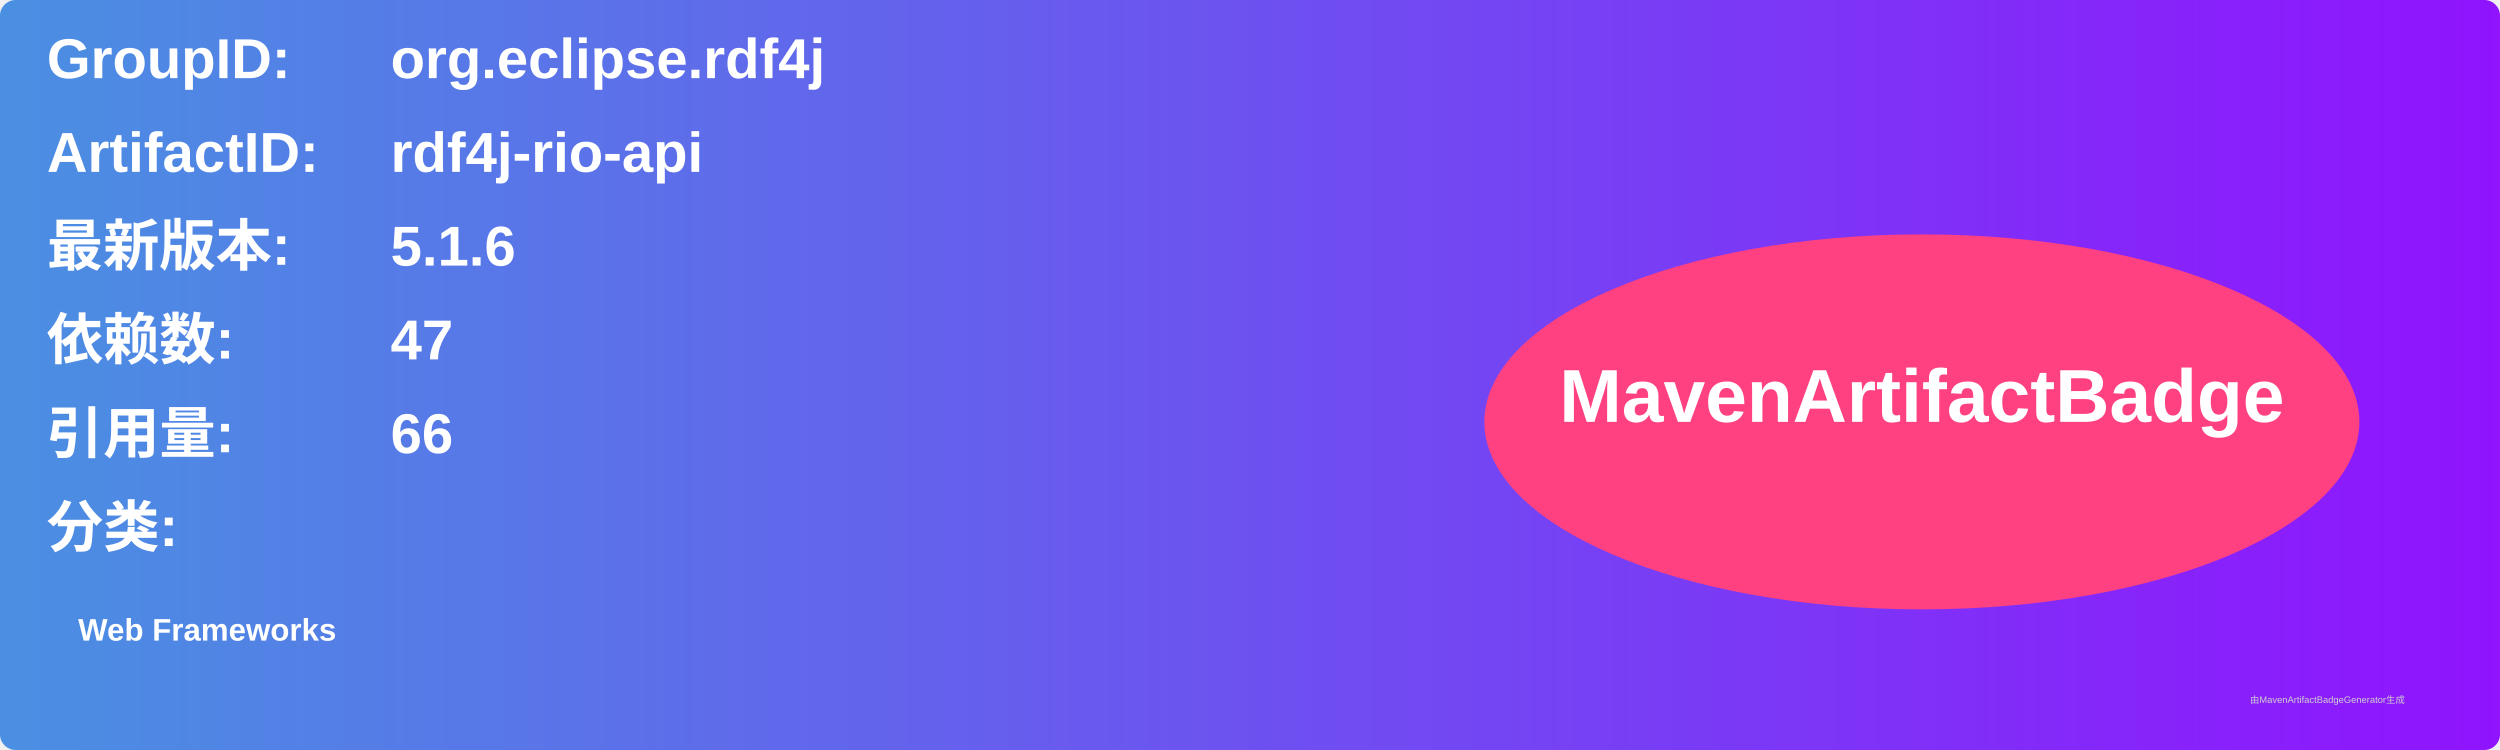
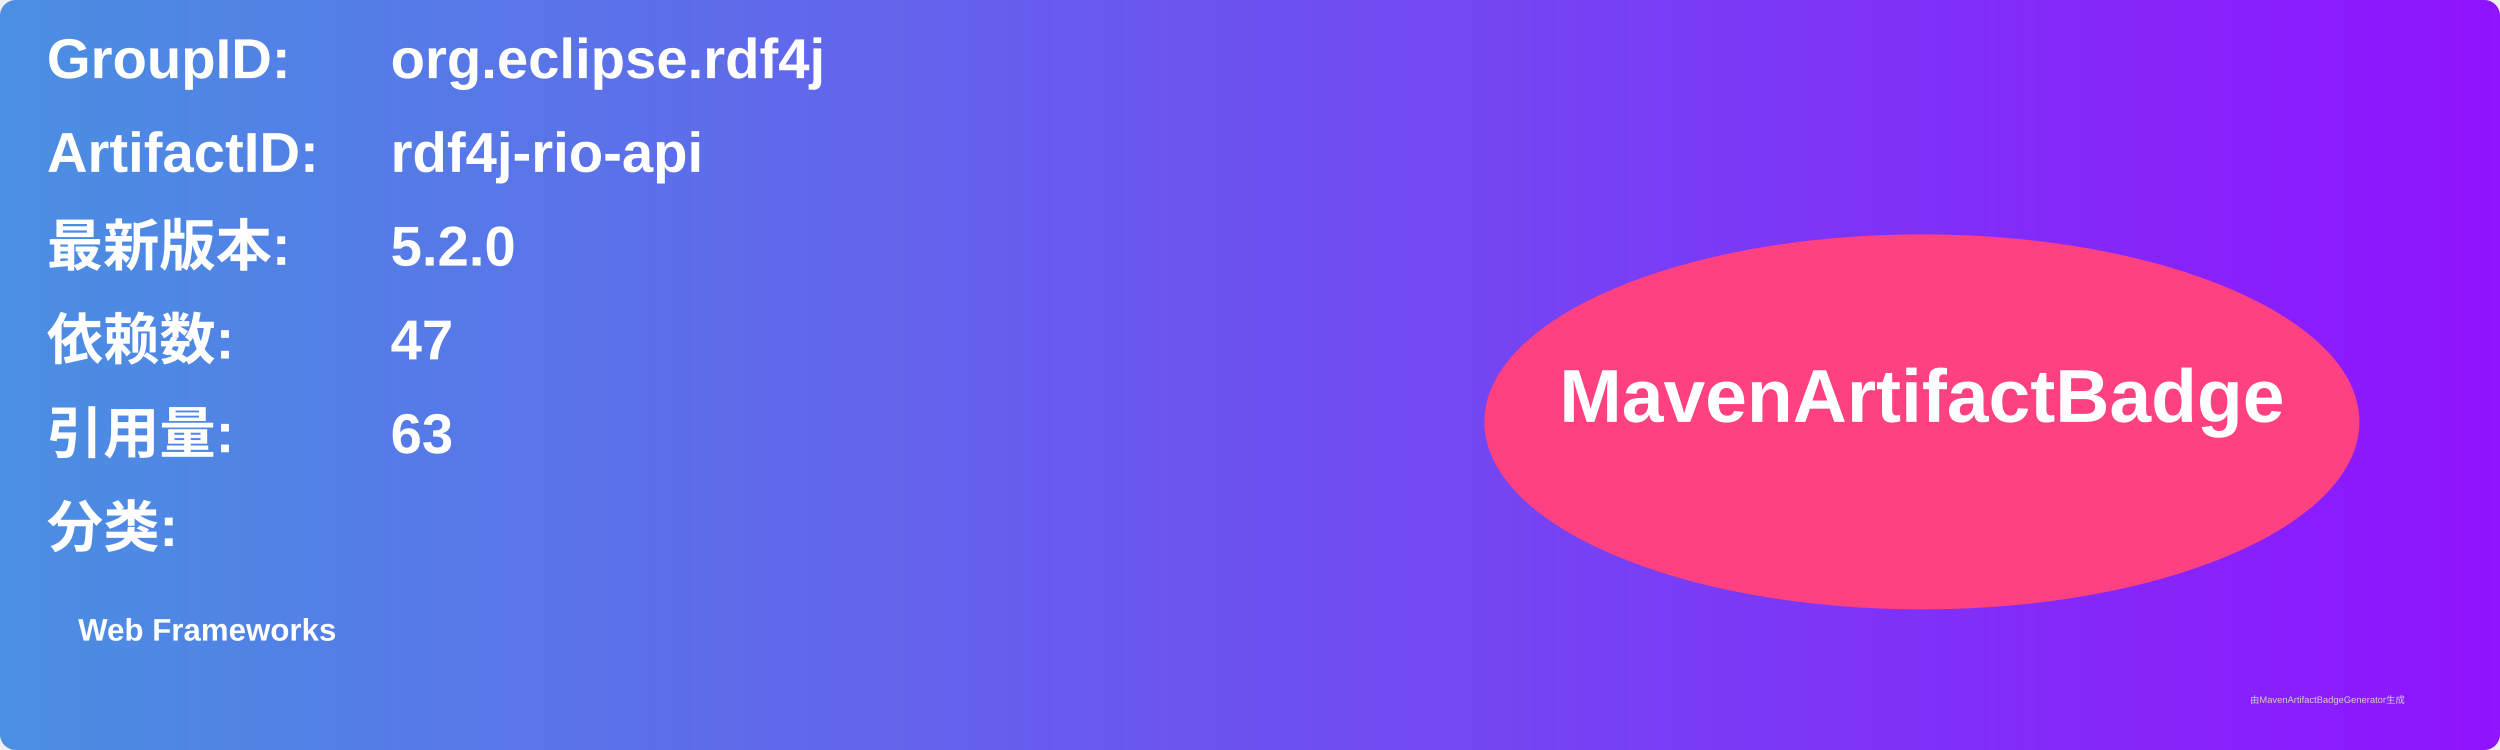
<svg xmlns="http://www.w3.org/2000/svg" width="800" height="240" viewBox="0 0 800 240">
  <linearGradient id="grad" x1="0%" y1="0%" x2="100%" y2="0%">
    <stop offset="0%" stop-color="#4a90e2" />
    <stop offset="100%" stop-color="#9013fe" />
  </linearGradient>
  <rect width="100%" height="100%" rx="5" ry="5" fill="url(#grad)" />
  <g transform="translate(15, 15)">
    <text x="0" y="10" font-family="Arial" font-size="18" fill="white" font-weight="bold" width="260">GroupID:</text>
    <text x="110" y="10" font-family="Arial" font-size="18" fill="white" font-weight="bold" width="460">org.eclipse.rdf4j</text>
    <text x="0" y="40" font-family="Arial" font-size="18" fill="white" font-weight="bold" width="260">ArtifactID:</text>
    <text x="110" y="40" font-family="Arial" font-size="18" fill="white" font-weight="bold" width="460">rdf4j-rio-api</text>
    <text x="0" y="70" font-family="Arial" font-size="18" fill="white" font-weight="bold">最新版本:</text>
    <text x="110" y="70" font-family="Arial" font-size="18" fill="white" font-weight="bold">
-       <tspan font-weight="bold">5.1.6</tspan>
+       <tspan font-weight="bold">5.2.0</tspan>
    </text>
    <text x="0" y="100" font-family="Arial" font-size="18" fill="white" font-weight="bold">依赖数: </text>
    <text x="110" y="100" font-family="Arial" font-size="18" fill="white">
      <tspan font-weight="bold">47</tspan>
    </text>
    <text x="0" y="130" font-family="Arial" font-size="18" fill="white" font-weight="bold">引用量: </text>
    <text x="110" y="130" font-family="Arial" font-size="18" fill="white">
-       <tspan font-weight="bold">66</tspan>
+       <tspan font-weight="bold">63</tspan>
    </text>
    <text x="0" y="160" font-family="Arial" font-size="18" fill="white" font-weight="bold">分类:</text>
    <text x="10" y="190" font-family="Arial" font-size="10" fill="white">
      <tspan font-weight="bold">Web Frameworks</tspan>
    </text>
    <ellipse cx="600" cy="120" rx="140" ry="60" fill="#ff4081" />
    <text x="600" y="120" text-anchor="middle" font-family="Arial" font-size="24" fill="white" font-weight="bold">MavenArtifactBadge</text>
  </g>
  <text x="720" y="225" font-family="Arial" font-size="3" fill="#d0d0d0">由MavenArtifactBadgeGenerator生成</text>
</svg>
